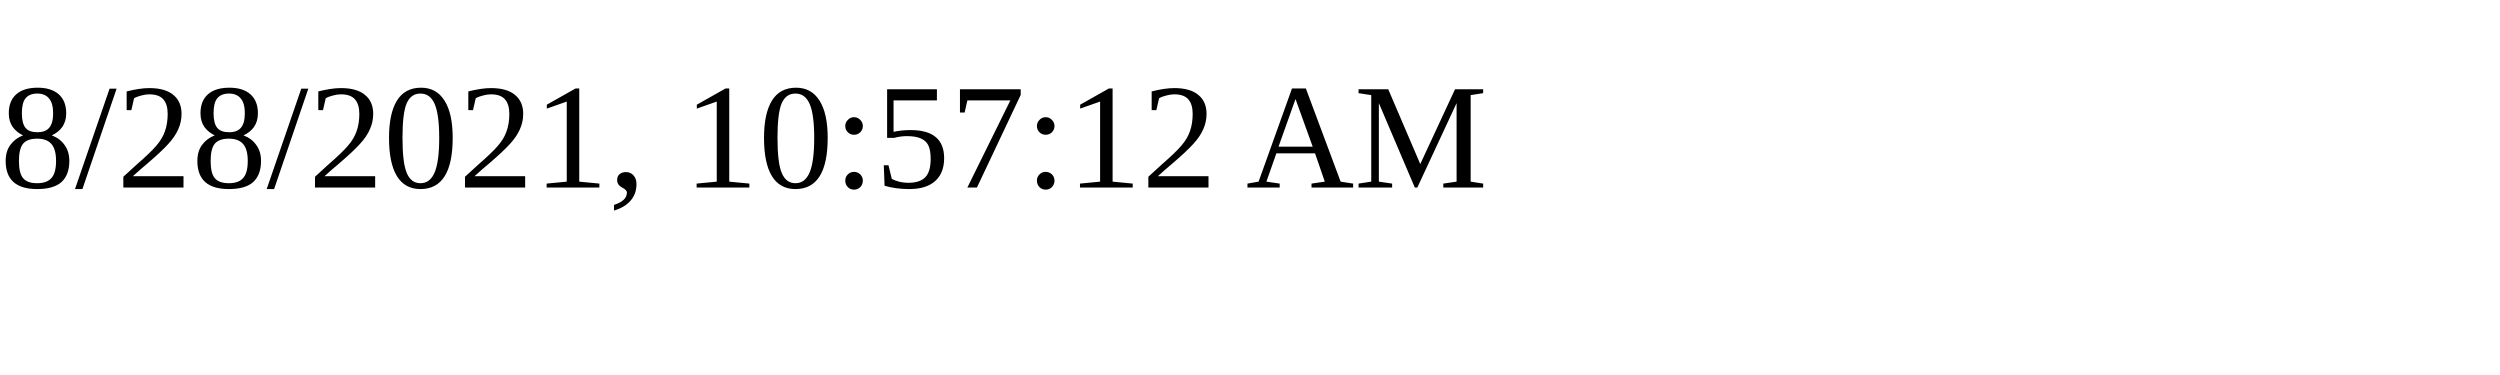
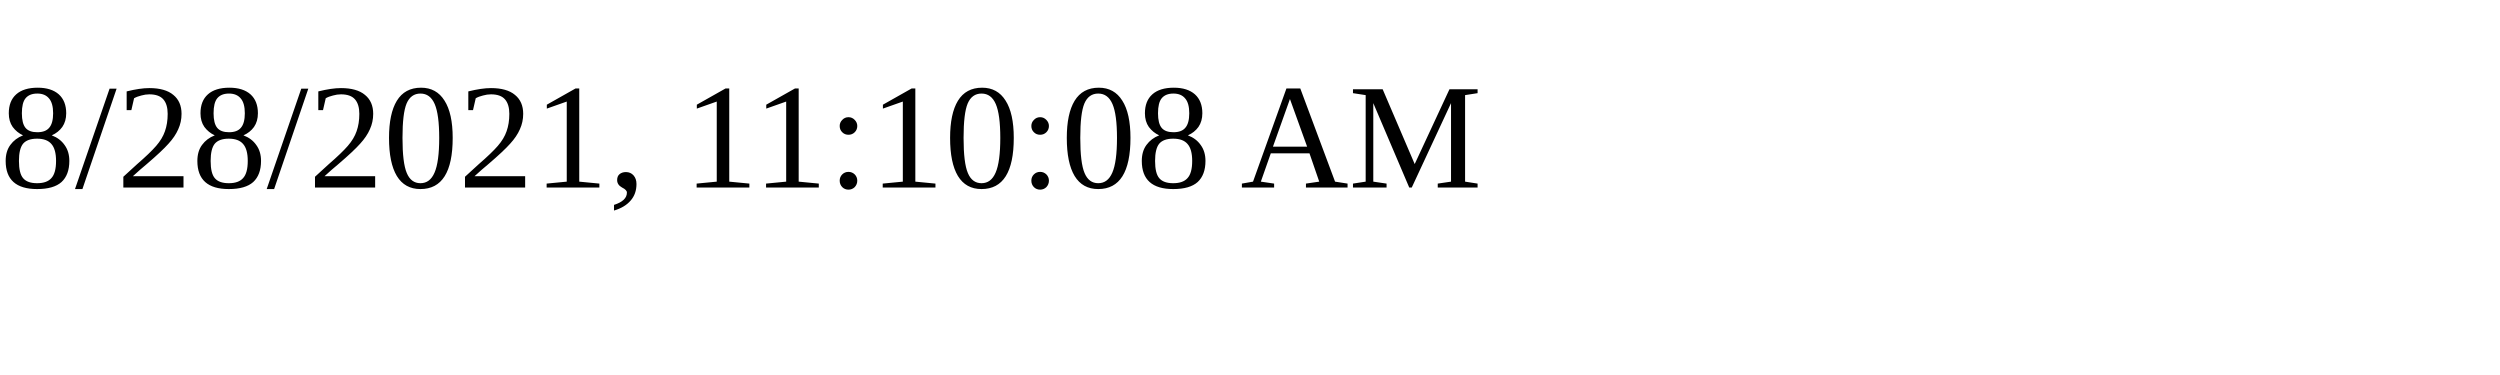
<svg xmlns="http://www.w3.org/2000/svg" height="30" width="200">
-   <text x="0" y="15">8/28/2021, 10:57:12 AM</text>
+   <text x="0" y="15">8/28/2021, 11:10:08 AM</text>
</svg>
